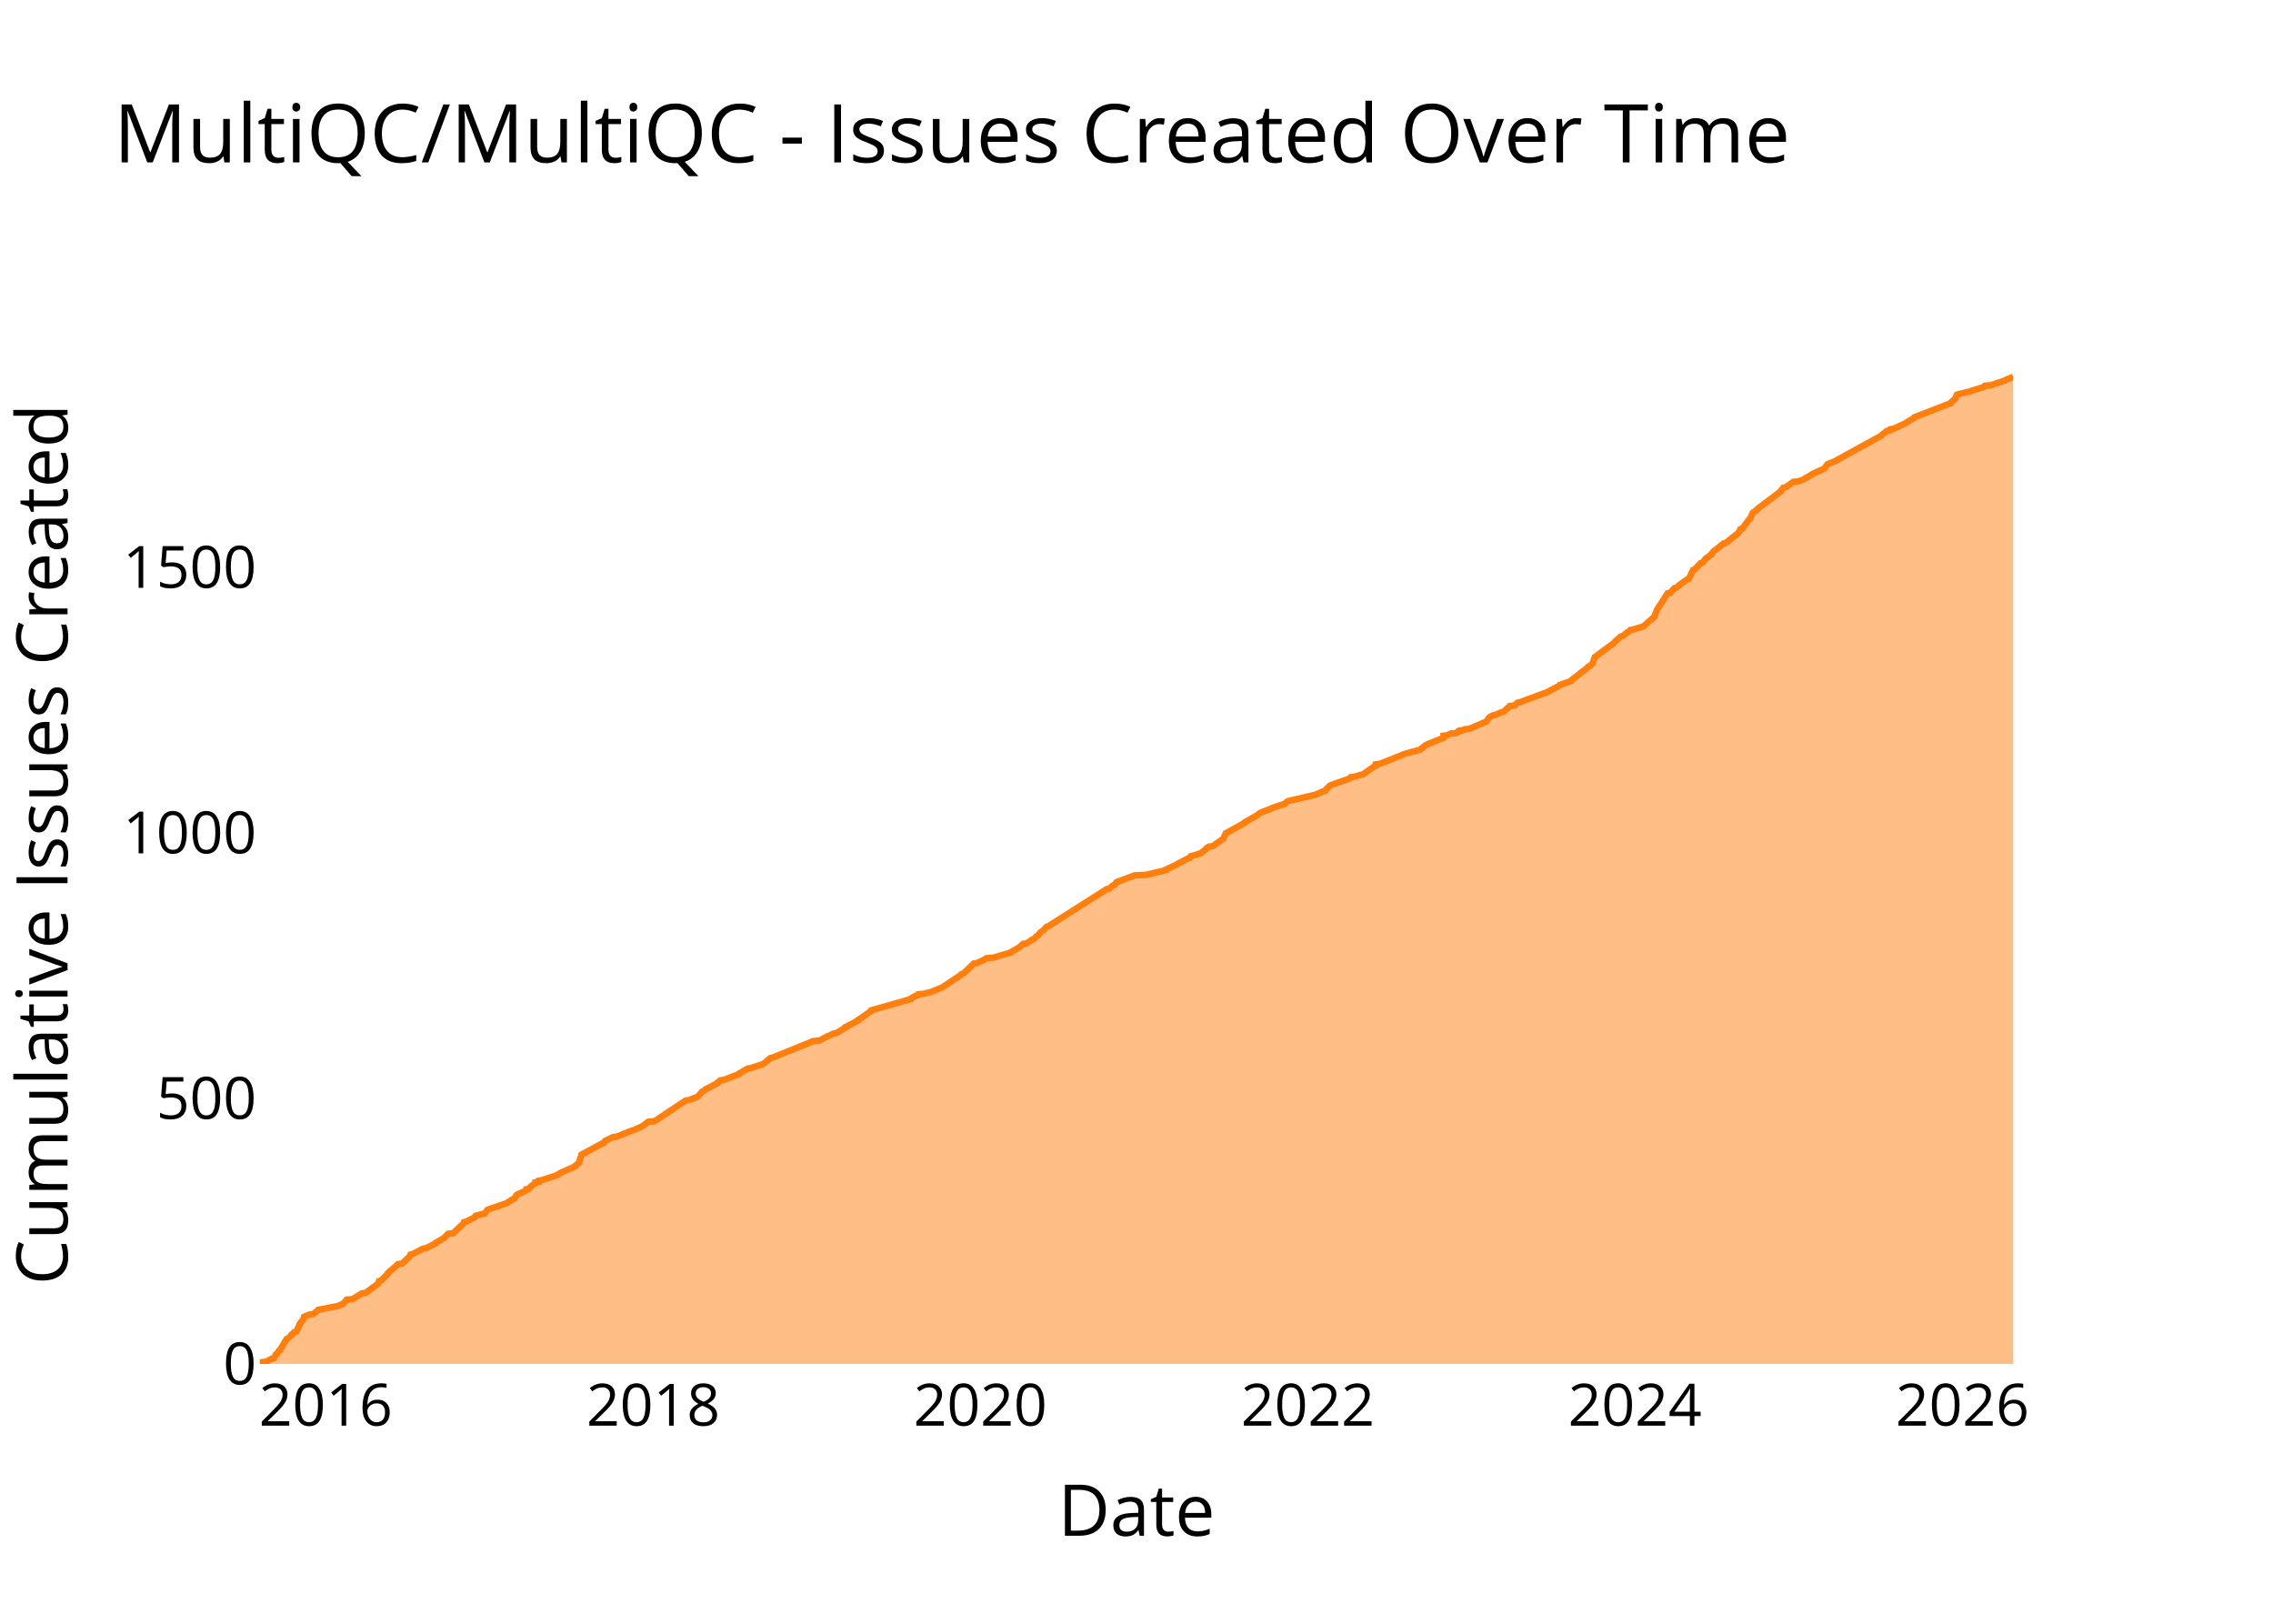
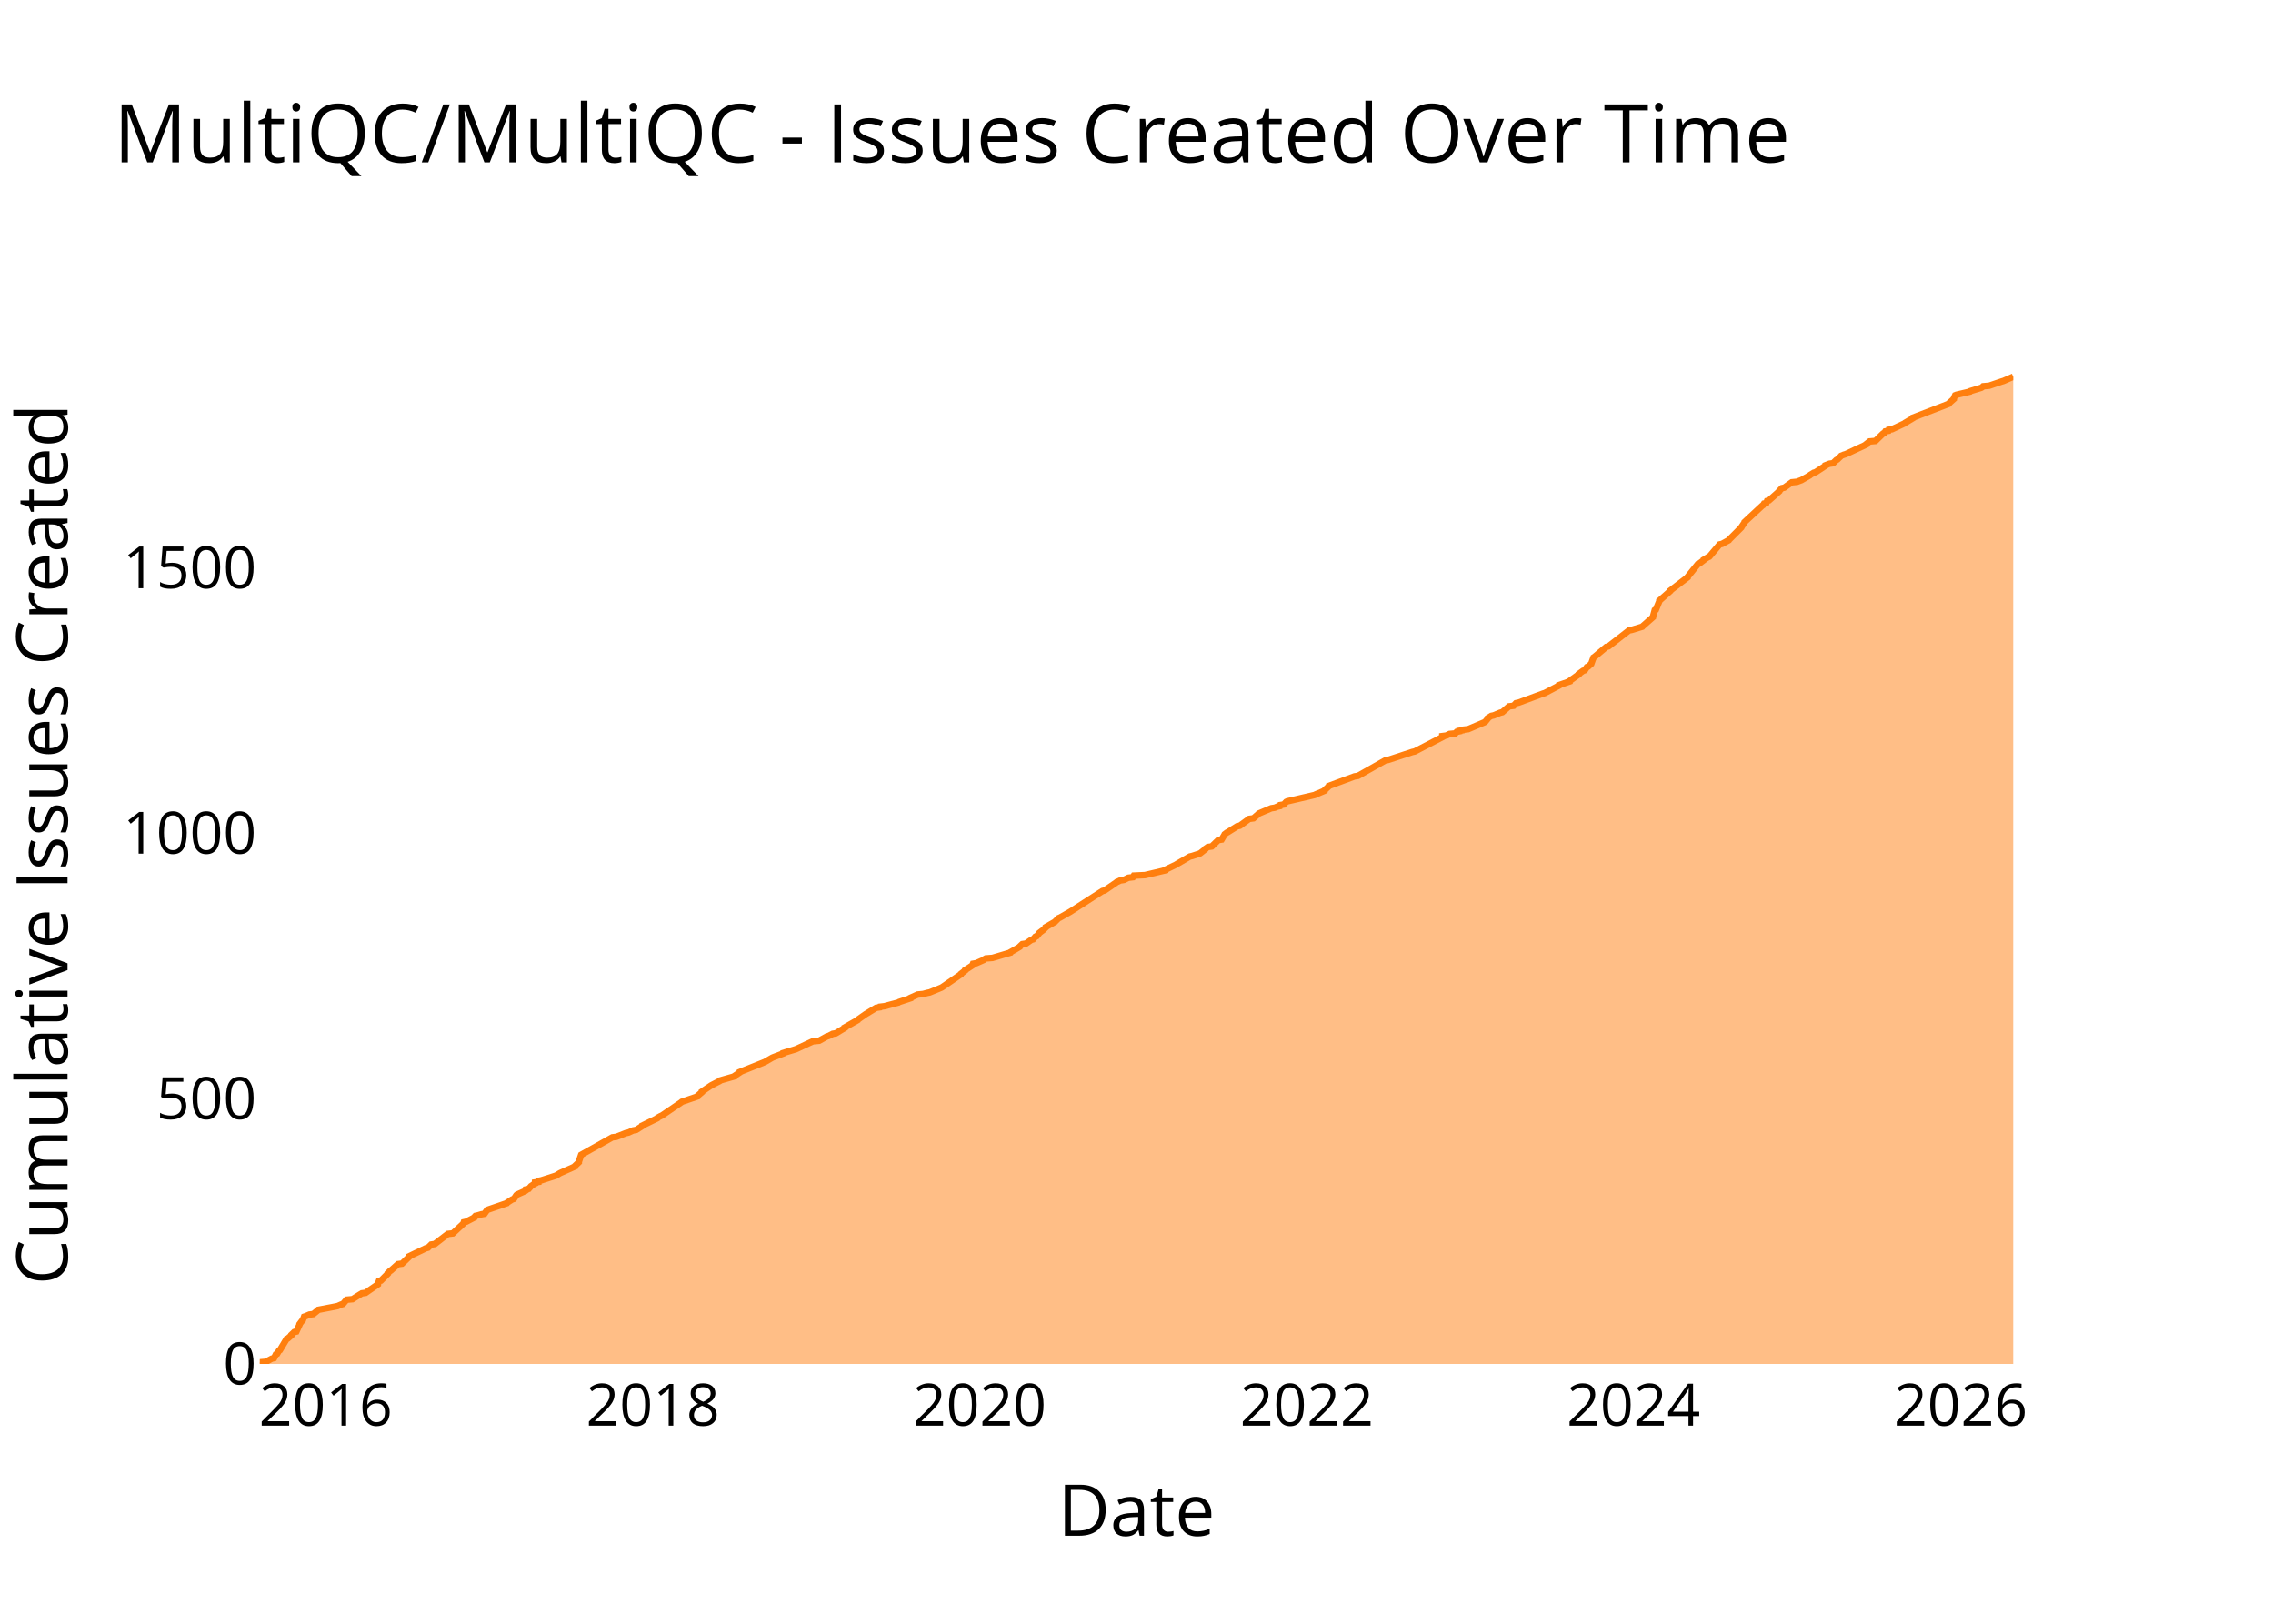
<svg xmlns="http://www.w3.org/2000/svg" class="main-svg" width="700" height="500" style="" viewBox="0 0 700 500">
  <rect x="0" y="0" width="700" height="500" style="fill: rgb(0, 0, 0); fill-opacity: 0;" />
-   <defs id="defs-c7d601">
+   <defs id="defs-156c15">
    <g class="clips">
-       <clipPath id="clipc7d601xyplot" class="plotclip">
+       <clipPath id="clip156c15xyplot" class="plotclip">
        <rect width="540" height="320" />
      </clipPath>
-       <clipPath class="axesclip" id="clipc7d601x">
+       <clipPath class="axesclip" id="clip156c15x">
        <rect x="80" y="0" width="540" height="500" />
      </clipPath>
-       <clipPath class="axesclip" id="clipc7d601y">
+       <clipPath class="axesclip" id="clip156c15y">
        <rect x="0" y="100" width="700" height="320" />
      </clipPath>
-       <clipPath class="axesclip" id="clipc7d601xy">
+       <clipPath class="axesclip" id="clip156c15xy">
        <rect x="80" y="100" width="540" height="320" />
      </clipPath>
    </g>
    <g class="gradients" />
    <g class="patterns" />
  </defs>
  <g class="bglayer">
    <rect class="bg" x="80" y="100" width="540" height="320" style="fill: rgb(0, 0, 0); fill-opacity: 0; stroke-width: 0;" />
  </g>
  <g class="layer-below">
    <g class="imagelayer" />
    <g class="shapelayer" />
  </g>
  <g class="cartesianlayer">
    <g class="subplot xy">
      <g class="layer-subplot">
        <g class="shapelayer" />
        <g class="imagelayer" />
      </g>
      <g class="minor-gridlayer">
        <g class="x" />
        <g class="y" />
      </g>
      <g class="gridlayer">
        <g class="x">
-           <path class="xgrid crisp" transform="translate(100.33,0)" d="M0,100v320" style="stroke: rgb(255, 255, 255); stroke-opacity: 1; stroke-width: 1px;" />
-           <path class="xgrid crisp" transform="translate(201.19,0)" d="M0,100v320" style="stroke: rgb(255, 255, 255); stroke-opacity: 1; stroke-width: 1px;" />
-           <path class="xgrid crisp" transform="translate(301.91,0)" d="M0,100v320" style="stroke: rgb(255, 255, 255); stroke-opacity: 1; stroke-width: 1px;" />
-           <path class="xgrid crisp" transform="translate(402.77,0)" d="M0,100v320" style="stroke: rgb(255, 255, 255); stroke-opacity: 1; stroke-width: 1px;" />
-           <path class="xgrid crisp" transform="translate(503.5,0)" d="M0,100v320" style="stroke: rgb(255, 255, 255); stroke-opacity: 1; stroke-width: 1px;" />
-           <path class="xgrid crisp" transform="translate(604.36,0)" d="M0,100v320" style="stroke: rgb(255, 255, 255); stroke-opacity: 1; stroke-width: 1px;" />
+           <path class="xgrid crisp" transform="translate(100.31,0)" d="M0,100v320" style="stroke: rgb(255, 255, 255); stroke-opacity: 1; stroke-width: 1px;" />
+           <path class="xgrid crisp" transform="translate(201.07,0)" d="M0,100v320" style="stroke: rgb(255, 255, 255); stroke-opacity: 1; stroke-width: 1px;" />
+           <path class="xgrid crisp" transform="translate(301.69,0)" d="M0,100v320" style="stroke: rgb(255, 255, 255); stroke-opacity: 1; stroke-width: 1px;" />
+           <path class="xgrid crisp" transform="translate(402.45,0)" d="M0,100v320" style="stroke: rgb(255, 255, 255); stroke-opacity: 1; stroke-width: 1px;" />
+           <path class="xgrid crisp" transform="translate(503.08,0)" d="M0,100v320" style="stroke: rgb(255, 255, 255); stroke-opacity: 1; stroke-width: 1px;" />
+           <path class="xgrid crisp" transform="translate(603.84,0)" d="M0,100v320" style="stroke: rgb(255, 255, 255); stroke-opacity: 1; stroke-width: 1px;" />
        </g>
        <g class="y">
-           <path class="ygrid crisp" transform="translate(0,338.24)" d="M80,0h540" style="stroke: rgb(255, 255, 255); stroke-opacity: 1; stroke-width: 1px;" />
-           <path class="ygrid crisp" transform="translate(0,256.47)" d="M80,0h540" style="stroke: rgb(255, 255, 255); stroke-opacity: 1; stroke-width: 1px;" />
-           <path class="ygrid crisp" transform="translate(0,174.71)" d="M80,0h540" style="stroke: rgb(255, 255, 255); stroke-opacity: 1; stroke-width: 1px;" />
+           <path class="ygrid crisp" transform="translate(0,338.28)" d="M80,0h540" style="stroke: rgb(255, 255, 255); stroke-opacity: 1; stroke-width: 1px;" />
+           <path class="ygrid crisp" transform="translate(0,256.56)" d="M80,0h540" style="stroke: rgb(255, 255, 255); stroke-opacity: 1; stroke-width: 1px;" />
+           <path class="ygrid crisp" transform="translate(0,174.84)" d="M80,0h540" style="stroke: rgb(255, 255, 255); stroke-opacity: 1; stroke-width: 1px;" />
        </g>
      </g>
      <g class="zerolinelayer">
        <path class="yzl zl crisp" transform="translate(0,420)" d="M80,0h540" style="stroke: rgb(255, 255, 255); stroke-opacity: 1; stroke-width: 2px;" />
      </g>
      <g class="layer-between">
        <g class="shapelayer" />
        <g class="imagelayer" />
      </g>
      <path class="xlines-below" />
      <path class="ylines-below" />
      <g class="overlines-below" />
      <g class="xaxislayer-below" />
      <g class="yaxislayer-below" />
      <g class="overaxes-below" />
      <g class="overplot">
-         <g class="xy" transform="translate(80,100)" clip-path="url(#clipc7d601xyplot)">
+         <g class="xy" transform="translate(80,100)" clip-path="url(#clip156c15xyplot)">
          <g class="scatterlayer mlayer">
-             <g class="trace scatter trace552423" style="stroke-miterlimit: 2;">
+             <g class="trace scatter tracec3efb2" style="stroke-miterlimit: 2;">
              <g class="fills">
                <g>
-                   <path class="js-fill" d="M540,320L0,320L0,319.84L0,319.51L1.9,319.35L3.7,318.36L4.39,318.2L4.97,317.06L5.34,316.89L5.92,315.91L6.22,315.75L8.27,312.31L8.66,312.15L9.77,311.17L9.77,311.01L10.62,310.19L11.28,310.02L12.27,307.9L12.27,307.74L13.01,306.75L13.23,306.59L13.66,305.45L14.17,305.28L15.3,304.79L16.49,304.63L17.91,303.48L18.04,303.32L23.18,302.34L23.99,302.18L25.11,301.68L25.65,301.52L26.76,300.21L28.57,300.05L31.45,298.25L32.62,298.09L36.43,295.31L36.44,295.14L36.73,294.49L37.35,294.33L39.46,292.2L39.46,292.04L40.12,291.38L40.41,291.22L42.6,289.26L43.84,289.09L45.94,287.13L46.07,286.97L46.43,286.31L47.08,286.15L50.29,284.51L51.19,284.35L54.17,282.88L54.18,282.72L56.69,281.24L56.84,281.08L57.52,280.43L57.68,280.26L57.96,279.94L59.5,279.77L62.68,276.83L62.78,276.66L62.89,276.34L63.64,276.17L66.15,274.87L66.19,274.7L66.49,274.38L67.21,274.21L68.34,273.88L69.26,273.72L70.07,272.58L70.45,272.41L76.17,270.45L76.28,270.29L77.82,269.31L78.33,269.14L79.09,268L79.29,267.83L81.83,266.69L82.06,266.53L82.09,266.2L82.91,266.04L83.6,265.22L83.87,265.05L84.54,264.56L84.87,264.4L84.88,264.07L85.93,263.91L85.95,263.58L86.77,263.42L90.87,262.11L91.34,261.95L92.4,261.29L92.7,261.13L97.13,259.17L97.14,259L98.35,258.02L98.35,257.86L99.07,255.57L99.35,255.41L105.39,252.14L105.95,251.97L106.34,251.32L106.75,251.15L108.68,250.17L109.93,250.01L114.4,248.21L115.07,248.05L117.68,246.9L117.84,246.74L118.6,246.25L118.78,246.08L119.62,245.43L121.57,245.27L131.15,238.89L132.19,238.73L134.38,237.91L134.82,237.75L136.28,236.11L136.71,235.95L137.26,235.46L137.61,235.29L141.01,233.49L141.02,233.33L141.81,232.68L142.98,232.51L147.64,230.71L147.67,230.55L150.2,229.08L151.21,228.91L154.6,227.77L155.06,227.61L157.26,225.81L157.98,225.64L170.53,220.57L172.44,220.41L174.8,219.1L175.38,218.94L176.6,218.29L177.58,218.12L180.3,216.49L180.31,216.32L184.32,214.2L184.35,214.03L185.44,213.38L185.57,213.22L188.34,211.25L188.38,211.09L200.46,207.66L200.47,207.49L201.9,206.67L202.65,206.51L202.81,206.18L204.52,206.02L205.72,205.69L206.53,205.53L210.13,204.06L210.4,203.89L216.09,200.13L216.13,199.97L216.86,199.64L217.02,199.48L219.88,196.7L220.88,196.54L223.1,195.55L223.24,195.39L223.81,195.06L225.87,194.9L231.41,193.27L231.48,193.1L232.35,192.61L232.65,192.45L234.29,191.47L234.38,191.3L235.08,190.65L236.22,190.49L237.84,189.34L238.4,189.18L239.11,188.36L239.52,188.2L240.21,187.38L240.3,187.21L241.16,186.56L241.41,186.4L242.28,185.42L242.81,185.25L260.81,173.81L261.67,173.64L262.73,172.66L263.26,172.5L263.83,171.68L264.19,171.52L269.44,169.55L272.89,169.39L279.13,167.92L279.14,167.75L282.53,166.12L282.75,165.96L285.9,164.32L286.41,164.16L286.69,163.67L287.41,163.5L289.44,162.85L289.87,162.69L291.53,161.38L291.56,161.21L292.26,160.72L293.46,160.56L296.51,158.43L296.73,158.27L297.48,156.63L297.74,156.47L303.34,153.36L303.36,153.2L307.12,151.07L307.29,150.91L307.94,150.42L308.2,150.26L311.56,148.95L311.81,148.79L315.7,147.48L315.84,147.31L316.4,146.82L316.76,146.66L325.2,144.7L325.48,144.53L328.23,143.39L328.26,143.23L329.55,141.92L329.89,141.75L335.93,139.63L336.08,139.46L336.13,139.3L337.21,139.14L338.85,138.65L339.7,138.48L343.19,136.03L343.55,135.87L343.66,135.38L344.93,135.21L351.94,132.43L352.21,132.27L357.45,130.8L357.54,130.63L359.03,129.49L359.26,129.33L364.54,127.2L364.54,127.04L364.54,126.55L365.77,126.38L366.77,125.89L368.55,125.73L368.98,125.24L369.78,125.07L369.79,124.91L370.88,124.75L371.02,124.58L372.52,124.42L377.51,122.29L377.77,122.13L378.59,120.99L378.73,120.82L379.62,120.33L380.4,120.17L382.36,119.35L383.05,119.19L384.64,117.71L385.08,117.55L385.12,117.39L386.51,117.22L387.26,116.41L388.06,116.24L395.57,113.46L396.12,113.3L400.48,111.01L400.51,110.85L403.81,109.7L403.83,109.54L406.6,107.41L406.71,107.25L408.52,105.94L408.65,105.78L409.12,105.29L409.52,105.12L410.23,104.47L410.44,104.31L411.15,102.34L411.41,102.18L415.77,98.91L415.97,98.75L416.77,98.25L416.87,98.09L418.04,96.95L418.27,96.78L419.17,95.97L419.86,95.8L421.2,94.66L421.69,94.49L422.1,94L422.92,93.84L426.18,92.86L426.32,92.69L429.47,89.92L429.49,89.75L430.37,87.63L430.49,87.46L433.54,82.72L434.37,82.56L435.69,81.08L436.29,80.92L437.08,80.27L437.24,80.1L439.54,78.47L440.05,78.3L441.41,75.52L441.89,75.36L443.76,73.4L444.38,73.24L445.21,72.09L445.4,71.93L447.03,70.78L447.03,70.62L447.83,69.64L448.15,69.47L450.79,67.35L451.48,67.18L455.38,64.08L455.49,63.91L455.97,62.93L456.58,62.77L458.62,59.99L458.91,59.83L459.72,58.03L459.83,57.86L461.42,56.72L461.44,56.56L468.4,51.32L468.4,51.16L469.23,50.18L469.98,50.01L472.27,48.38L473.89,48.22L474.75,47.89L475.21,47.72L477.8,46.25L477.95,46.09L479.6,45.27L480.01,45.11L481.46,44.45L481.83,44.29L482.63,43.15L482.77,42.98L485.87,41.67L486,41.51L499.39,34.15L499.48,33.99L501.12,32.68L502.04,32.52L502.16,32.19L503.16,32.03L507.03,30.23L507.18,30.06L509.65,28.59L509.69,28.43L520.69,24.18L520.72,24.01L522.21,22.7L522.21,22.54L522.64,21.56L523.04,21.4L527.21,20.42L527.37,20.25L530.62,19.27L530.92,19.11L531.26,18.78L533.11,18.62L537.52,17.14L537.8,16.98L540,16" style="fill: rgb(255, 127, 14); fill-opacity: 0.5; stroke-width: 0;" />
+                   <path class="js-fill" d="M540,320L0,320L0,319.84L0,319.51L1.9,319.35L3.7,318.37L4.39,318.2L4.97,317.06L5.34,316.89L5.92,315.91L6.21,315.75L8.26,312.32L8.65,312.15L9.76,311.17L9.76,311.01L10.61,310.19L11.27,310.03L12.25,307.91L12.25,307.74L12.99,306.76L13.22,306.6L13.65,305.45L14.15,305.29L15.28,304.8L16.47,304.64L17.89,303.49L18.03,303.33L23.15,302.35L23.97,302.18L25.08,301.69L25.62,301.53L26.73,300.22L28.54,300.06L31.42,298.26L32.59,298.1L36.39,295.48L36.4,295.32L36.69,294.5L37.31,294.34L39.42,292.22L39.42,292.05L40.08,291.4L40.37,291.23L42.55,289.27L43.8,289.11L46.03,286.98L46.04,286.82L51.14,284.37L51.78,284.21L52.78,283.23L53.89,283.06L57.91,279.96L59.44,279.79L62.62,276.85L62.72,276.69L62.83,276.36L63.57,276.2L66.08,274.89L66.12,274.73L66.42,274.4L67.15,274.24L68.27,273.91L69.19,273.75L70,272.6L70.38,272.44L76.1,270.48L76.21,270.31L77.74,269.33L78.25,269.17L79.01,268.03L79.21,267.86L81.75,266.72L81.98,266.55L82.01,266.23L82.83,266.06L83.52,265.25L83.78,265.08L84.46,264.59L84.79,264.43L84.79,264.1L85.84,263.94L85.87,263.61L86.69,263.45L90.78,262.14L91.25,261.98L92.31,261.32L92.61,261.16L97.03,259.2L97.04,259.04L98.25,257.89L98.25,257.73L98.97,255.6L99.25,255.44L108.57,250.21L109.82,250.05L112.76,248.9L113.54,248.74L114.95,248.09L115.91,247.92L117.72,246.78L117.75,246.62L122.43,244.33L122.53,244.16L123.42,243.67L123.81,243.51L129.81,239.42L129.98,239.26L134.76,237.63L134.79,237.46L136.14,236.32L136.14,236.15L138.81,234.36L139.07,234.19L141.59,232.89L141.67,232.72L146.24,231.42L146.28,231.25L147.76,230.27L147.79,230.11L155.55,227L155.83,226.84L157.82,225.69L158.2,225.53L161.22,224.39L161.24,224.22L165.06,223.08L165.43,222.92L170.36,220.63L172.27,220.46L174.63,219.16L175.2,218.99L176.43,218.34L177.4,218.18L180.13,216.54L180.13,216.38L184.16,214.09L184.24,213.93L186.59,212.29L186.86,212.13L189.82,210.33L190.96,210.17L191.04,210L192.39,209.84L196.69,208.7L196.93,208.53L200.41,207.39L200.44,207.23L202.61,206.25L204.32,206.08L205.52,205.75L206.33,205.59L209.92,204.12L210.19,203.96L215.91,200.03L215.95,199.87L217.2,198.89L217.22,198.73L219.5,197.26L219.54,197.09L219.66,196.77L220.66,196.6L222.88,195.62L223.01,195.46L223.59,195.13L225.64,194.97L231.18,193.33L231.25,193.17L232.12,192.68L232.42,192.52L234.06,191.54L234.15,191.37L234.84,190.72L235.98,190.55L237.61,189.41L238.16,189.25L238.87,188.43L239.29,188.27L239.97,187.45L240.06,187.29L240.92,186.63L241.17,186.47L242.02,185.65L242.04,185.49L244.9,183.85L245.03,183.69L246.03,182.71L246.44,182.55L249.61,180.75L249.87,180.58L259.52,174.37L260.17,174.21L263.27,172.09L263.54,171.92L263.93,171.6L264.37,171.43L265.03,171.11L266.15,170.94L267.47,170.29L268.89,170.12L269.18,169.63L272.61,169.47L278.85,168L278.86,167.84L282.25,166.2L282.47,166.04L286.41,163.75L287.12,163.59L289.16,162.93L289.58,162.77L291.24,161.46L291.28,161.3L291.97,160.81L293.17,160.65L295.2,158.68L296.21,158.52L297.08,157.05L297.15,156.89L297.81,156.4L298.14,156.23L301,154.43L301.8,154.27L304.71,152.15L306,151.98L307.49,150.68L307.64,150.51L311.5,148.88L312.58,148.71L313.34,148.39L314.14,148.22L314.27,147.9L315.35,147.73L316.09,146.92L316.44,146.75L324.88,144.79L325.16,144.63L327.91,143.48L327.93,143.32L329.16,142.18L329.22,142.01L337.14,139.07L338.21,138.91L346.57,134.17L347.47,134L354.94,131.55L355.68,131.39L364.18,126.98L364.18,126.81L364.18,126.65L365.41,126.49L366.41,126L368.18,125.83L368.62,125.34L369.41,125.18L369.42,125.02L370.51,124.85L370.65,124.69L372.15,124.52L377.14,122.4L377.4,122.24L378.2,121.26L378.22,121.09L379.24,120.44L380.02,120.28L381.98,119.46L382.67,119.29L384.73,117.5L386.12,117.33L386.88,116.52L387.68,116.35L395.18,113.57L395.73,113.41L400.09,111.12L400.12,110.96L403.41,109.82L403.43,109.65L406.18,107.69L406.2,107.53L407.55,106.55L408.07,106.38L408.72,105.4L409.11,105.24L409.83,104.58L410.04,104.42L410.74,102.46L411,102.3L414.7,99.19L415.36,99.03L421.69,94.12L422.5,93.96L425.76,92.98L425.9,92.82L429.05,90.04L429.06,89.88L429.6,87.91L429.94,87.75L431.01,85.14L431.02,84.97L434.34,82.03L434.36,81.87L439.73,77.78L439.74,77.62L442.9,73.69L443.32,73.53L444.62,72.55L444.65,72.39L446.02,71.57L446.41,71.41L449.59,67.65L450.34,67.48L452.42,66.34L452.52,66.18L456.27,62.42L456.33,62.25L457.21,60.95L457.25,60.78L462.7,55.72L462.97,55.55L463.27,55.06L463.96,54.9L464.21,54.25L464.81,54.08L467.94,51.3L467.97,51.14L468.77,50.32L469.51,50.16L471.8,48.52L473.42,48.36L474.28,48.03L474.74,47.87L477.33,46.4L477.48,46.24L478.56,45.58L479.13,45.42L482.12,43.46L482.15,43.29L483.39,42.8L484.52,42.64L485.52,41.66L485.84,41.5L486.86,40.52L487,40.35L487.8,40.03L488.39,39.86L494.69,36.92L494.72,36.76L495.77,35.94L497.57,35.78L499.92,33.49L500.31,33.32L500.62,32.83L501.54,32.67L501.66,32.34L502.66,32.18L506.52,30.38L506.68,30.22L509.15,28.75L509.18,28.58L520.17,24.34L520.21,24.17L521.69,22.86L521.69,22.7L522.12,21.72L522.52,21.56L526.69,20.58L526.84,20.41L530.09,19.43L530.39,19.27L530.73,18.94L532.58,18.78L536.44,17.47L536.99,17.31L540,16" style="fill: rgb(255, 127, 14); fill-opacity: 0.5; stroke-width: 0;" />
                </g>
              </g>
              <g class="errorbars" />
              <g class="lines">
-                 <path class="js-line" d="M0,319.84L0,319.51L1.9,319.35L3.7,318.36L4.39,318.2L4.97,317.06L5.34,316.89L5.92,315.91L6.22,315.75L8.27,312.31L8.66,312.15L9.77,311.17L9.77,311.01L10.62,310.19L11.28,310.02L12.27,307.9L12.27,307.74L13.01,306.75L13.23,306.59L13.66,305.45L14.17,305.28L15.3,304.79L16.49,304.63L17.91,303.48L18.04,303.32L23.18,302.34L23.99,302.18L25.11,301.68L25.65,301.52L26.76,300.21L28.57,300.05L31.45,298.25L32.62,298.09L36.43,295.31L36.44,295.14L36.73,294.49L37.35,294.33L39.46,292.2L39.46,292.04L40.12,291.38L40.41,291.22L42.6,289.26L43.84,289.09L45.94,287.13L46.07,286.97L46.43,286.31L47.08,286.15L50.29,284.51L51.19,284.35L54.17,282.88L54.18,282.72L56.69,281.24L56.84,281.08L57.52,280.43L57.68,280.26L57.96,279.94L59.5,279.77L62.68,276.83L62.78,276.66L62.89,276.34L63.64,276.17L66.15,274.87L66.19,274.7L66.49,274.38L67.21,274.21L68.34,273.88L69.26,273.72L70.07,272.58L70.45,272.41L76.17,270.45L76.28,270.29L77.82,269.31L78.33,269.14L79.09,268L79.29,267.83L81.83,266.69L82.06,266.53L82.09,266.2L82.91,266.04L83.6,265.22L83.87,265.05L84.54,264.56L84.87,264.4L84.88,264.07L85.93,263.91L85.95,263.58L86.77,263.42L90.87,262.11L91.34,261.95L92.4,261.29L92.7,261.13L97.13,259.17L97.14,259L98.35,258.02L98.35,257.86L99.07,255.57L99.35,255.41L105.39,252.14L105.95,251.97L106.34,251.32L106.75,251.15L108.68,250.17L109.93,250.01L114.4,248.21L115.07,248.05L117.68,246.9L117.84,246.74L118.6,246.25L118.78,246.08L119.62,245.43L121.57,245.27L131.15,238.89L132.19,238.73L134.38,237.91L134.82,237.75L136.28,236.11L136.71,235.95L137.26,235.46L137.61,235.29L141.01,233.49L141.02,233.33L141.81,232.68L142.98,232.51L147.64,230.71L147.67,230.55L150.2,229.08L151.21,228.91L154.6,227.77L155.06,227.61L157.26,225.81L157.98,225.64L170.53,220.57L172.44,220.41L174.8,219.1L175.38,218.94L176.6,218.29L177.58,218.12L180.3,216.49L180.31,216.32L184.32,214.2L184.35,214.03L185.44,213.38L185.57,213.22L188.34,211.25L188.38,211.09L200.46,207.66L200.47,207.49L201.9,206.67L202.65,206.51L202.81,206.18L204.52,206.02L205.72,205.69L206.53,205.53L210.13,204.06L210.4,203.89L216.09,200.13L216.13,199.97L216.86,199.64L217.02,199.48L219.88,196.7L220.88,196.54L223.1,195.55L223.24,195.39L223.81,195.06L225.87,194.9L231.41,193.27L231.48,193.1L232.35,192.61L232.65,192.45L234.29,191.47L234.38,191.3L235.08,190.65L236.22,190.49L237.84,189.34L238.4,189.18L239.11,188.36L239.52,188.2L240.21,187.38L240.3,187.21L241.16,186.56L241.41,186.4L242.28,185.42L242.81,185.25L260.81,173.81L261.67,173.64L262.73,172.66L263.26,172.5L263.83,171.68L264.19,171.52L269.44,169.55L272.89,169.39L279.13,167.92L279.14,167.75L282.53,166.12L282.75,165.96L285.9,164.32L286.41,164.16L286.69,163.67L287.41,163.5L289.44,162.85L289.87,162.69L291.53,161.38L291.56,161.21L292.26,160.72L293.46,160.56L296.51,158.43L296.73,158.27L297.48,156.63L297.74,156.47L303.34,153.36L303.36,153.2L307.12,151.07L307.29,150.91L307.94,150.42L308.2,150.26L311.56,148.95L311.81,148.79L315.7,147.48L315.84,147.31L316.4,146.82L316.76,146.66L325.2,144.7L325.48,144.53L328.23,143.39L328.26,143.23L329.55,141.92L329.89,141.75L335.93,139.63L336.08,139.46L336.13,139.3L337.21,139.14L338.85,138.65L339.7,138.48L343.19,136.03L343.55,135.87L343.66,135.38L344.93,135.21L351.94,132.43L352.21,132.27L357.45,130.8L357.54,130.63L359.03,129.49L359.26,129.33L364.54,127.2L364.54,127.04L364.54,126.55L365.77,126.38L366.77,125.89L368.55,125.73L368.98,125.24L369.78,125.07L369.79,124.91L370.88,124.75L371.02,124.58L372.52,124.42L377.51,122.29L377.77,122.13L378.59,120.99L378.73,120.82L379.62,120.33L380.4,120.17L382.36,119.35L383.05,119.19L384.64,117.71L385.08,117.55L385.12,117.39L386.51,117.22L387.26,116.41L388.06,116.24L395.57,113.46L396.12,113.3L400.48,111.01L400.51,110.85L403.81,109.7L403.83,109.54L406.6,107.41L406.71,107.25L408.52,105.94L408.65,105.78L409.12,105.29L409.52,105.12L410.23,104.47L410.44,104.31L411.15,102.34L411.41,102.18L415.77,98.91L415.97,98.75L416.77,98.25L416.87,98.09L418.04,96.95L418.27,96.78L419.17,95.97L419.86,95.8L421.2,94.66L421.69,94.49L422.1,94L422.92,93.84L426.18,92.86L426.32,92.69L429.47,89.92L429.49,89.75L430.37,87.63L430.49,87.46L433.54,82.72L434.37,82.56L435.69,81.08L436.29,80.92L437.08,80.27L437.24,80.1L439.54,78.47L440.05,78.3L441.41,75.52L441.89,75.36L443.76,73.4L444.38,73.24L445.21,72.09L445.4,71.93L447.03,70.78L447.03,70.62L447.83,69.64L448.15,69.47L450.79,67.35L451.48,67.18L455.38,64.08L455.49,63.91L455.97,62.93L456.58,62.77L458.62,59.99L458.91,59.83L459.72,58.03L459.83,57.86L461.42,56.72L461.44,56.56L468.4,51.32L468.4,51.16L469.23,50.18L469.98,50.01L472.27,48.38L473.89,48.22L474.75,47.89L475.21,47.72L477.8,46.25L477.95,46.09L479.6,45.27L480.01,45.11L481.46,44.45L481.83,44.29L482.63,43.15L482.77,42.98L485.87,41.67L486,41.51L499.39,34.15L499.48,33.99L501.12,32.68L502.04,32.52L502.16,32.19L503.16,32.03L507.03,30.23L507.18,30.06L509.65,28.59L509.69,28.43L520.69,24.18L520.72,24.01L522.21,22.7L522.21,22.54L522.64,21.56L523.04,21.4L527.21,20.42L527.37,20.25L530.62,19.27L530.92,19.11L531.26,18.78L533.11,18.62L537.52,17.14L537.8,16.98L540,16" style="vector-effect: none; fill: none; stroke: rgb(255, 127, 14); stroke-opacity: 1; stroke-width: 2px; opacity: 1;" />
+                 <path class="js-line" d="M0,319.84L0,319.51L1.9,319.35L3.7,318.37L4.39,318.2L4.97,317.06L5.34,316.89L5.92,315.91L6.21,315.75L8.26,312.32L8.65,312.15L9.76,311.17L9.76,311.01L10.61,310.19L11.27,310.03L12.25,307.91L12.25,307.74L12.99,306.76L13.22,306.6L13.65,305.45L14.15,305.29L15.28,304.8L16.47,304.64L17.89,303.49L18.03,303.33L23.15,302.35L23.97,302.18L25.08,301.69L25.62,301.53L26.73,300.22L28.54,300.06L31.42,298.26L32.59,298.1L36.39,295.48L36.4,295.32L36.69,294.5L37.31,294.34L39.42,292.22L39.42,292.05L40.08,291.4L40.37,291.23L42.55,289.27L43.8,289.11L46.03,286.98L46.04,286.82L51.14,284.37L51.78,284.21L52.78,283.23L53.89,283.06L57.91,279.96L59.44,279.79L62.62,276.85L62.72,276.69L62.83,276.36L63.57,276.2L66.08,274.89L66.12,274.73L66.42,274.4L67.15,274.24L68.27,273.91L69.19,273.75L70,272.6L70.38,272.44L76.1,270.48L76.21,270.31L77.74,269.33L78.25,269.17L79.01,268.03L79.21,267.86L81.75,266.72L81.98,266.55L82.01,266.23L82.83,266.06L83.52,265.25L83.78,265.08L84.46,264.59L84.79,264.43L84.79,264.1L85.84,263.94L85.87,263.61L86.69,263.45L90.78,262.14L91.25,261.98L92.31,261.32L92.61,261.16L97.03,259.2L97.04,259.04L98.25,257.89L98.25,257.73L98.97,255.6L99.25,255.44L108.57,250.21L109.82,250.05L112.76,248.9L113.54,248.74L114.95,248.09L115.91,247.92L117.72,246.78L117.75,246.62L122.43,244.33L122.53,244.16L123.42,243.67L123.81,243.51L129.81,239.42L129.98,239.26L134.76,237.63L134.79,237.46L136.14,236.32L136.14,236.15L138.81,234.36L139.07,234.19L141.59,232.89L141.67,232.72L146.24,231.42L146.28,231.25L147.76,230.27L147.79,230.11L155.55,227L155.83,226.84L157.82,225.69L158.2,225.53L161.22,224.39L161.24,224.22L165.06,223.08L165.43,222.92L170.36,220.63L172.27,220.46L174.63,219.16L175.2,218.99L176.43,218.34L177.4,218.18L180.13,216.54L180.13,216.38L184.16,214.09L184.24,213.93L186.59,212.29L186.86,212.13L189.82,210.33L190.96,210.17L191.04,210L192.39,209.84L196.69,208.7L196.93,208.53L200.41,207.39L200.44,207.23L202.61,206.25L204.32,206.08L205.52,205.75L206.33,205.59L209.92,204.12L210.19,203.96L215.91,200.03L215.95,199.87L217.2,198.89L217.22,198.73L219.5,197.26L219.54,197.09L219.66,196.77L220.66,196.6L222.88,195.62L223.01,195.46L223.59,195.13L225.64,194.97L231.18,193.33L231.25,193.17L232.12,192.68L232.42,192.52L234.06,191.54L234.15,191.37L234.84,190.72L235.98,190.55L237.61,189.41L238.16,189.25L238.87,188.43L239.29,188.27L239.97,187.45L240.06,187.29L240.92,186.63L241.17,186.47L242.02,185.65L242.04,185.49L244.9,183.85L245.03,183.69L246.03,182.71L246.44,182.55L249.61,180.75L249.87,180.58L259.52,174.37L260.17,174.21L263.27,172.09L263.54,171.92L263.93,171.6L264.37,171.43L265.03,171.11L266.15,170.94L267.47,170.29L268.89,170.12L269.18,169.63L272.61,169.47L278.85,168L278.86,167.84L282.25,166.2L282.47,166.04L286.41,163.75L287.12,163.59L289.16,162.93L289.58,162.77L291.24,161.46L291.28,161.3L291.97,160.81L293.17,160.65L295.2,158.68L296.21,158.52L297.08,157.05L297.15,156.89L297.81,156.4L298.14,156.23L301,154.43L301.8,154.27L304.71,152.15L306,151.98L307.49,150.68L307.64,150.51L311.5,148.88L312.58,148.71L313.34,148.39L314.14,148.22L314.27,147.9L315.35,147.73L316.09,146.92L316.44,146.75L324.88,144.79L325.16,144.63L327.91,143.48L327.93,143.32L329.16,142.18L329.22,142.01L337.14,139.07L338.21,138.91L346.57,134.17L347.47,134L354.94,131.55L355.68,131.39L364.18,126.98L364.18,126.81L364.18,126.65L365.41,126.49L366.41,126L368.18,125.83L368.62,125.34L369.41,125.18L369.42,125.02L370.51,124.85L370.65,124.69L372.15,124.52L377.14,122.4L377.4,122.24L378.2,121.26L378.22,121.09L379.24,120.44L380.02,120.28L381.98,119.46L382.67,119.29L384.73,117.5L386.12,117.33L386.88,116.52L387.68,116.35L395.18,113.57L395.73,113.41L400.09,111.12L400.12,110.96L403.41,109.82L403.43,109.65L406.18,107.69L406.2,107.53L407.55,106.55L408.07,106.38L408.72,105.4L409.11,105.24L409.83,104.58L410.04,104.42L410.74,102.46L411,102.3L414.7,99.19L415.36,99.03L421.69,94.12L422.5,93.96L425.76,92.98L425.9,92.82L429.05,90.04L429.06,89.88L429.6,87.91L429.94,87.75L431.01,85.14L431.02,84.97L434.34,82.03L434.36,81.87L439.73,77.78L439.74,77.62L442.9,73.69L443.32,73.53L444.62,72.55L444.65,72.39L446.02,71.57L446.41,71.41L449.59,67.65L450.34,67.48L452.42,66.34L452.52,66.18L456.27,62.42L456.33,62.25L457.21,60.95L457.25,60.78L462.7,55.72L462.97,55.55L463.27,55.06L463.96,54.9L464.21,54.25L464.81,54.08L467.94,51.3L467.97,51.14L468.77,50.32L469.51,50.16L471.8,48.52L473.42,48.36L474.28,48.03L474.74,47.87L477.33,46.4L477.48,46.24L478.56,45.58L479.13,45.42L482.12,43.46L482.15,43.29L483.39,42.8L484.52,42.64L485.52,41.66L485.84,41.5L486.86,40.52L487,40.35L487.8,40.03L488.39,39.86L494.69,36.92L494.72,36.76L495.77,35.94L497.57,35.78L499.92,33.49L500.31,33.32L500.62,32.83L501.54,32.67L501.66,32.34L502.66,32.18L506.52,30.38L506.68,30.22L509.15,28.75L509.18,28.58L520.17,24.34L520.21,24.17L521.69,22.86L521.69,22.7L522.12,21.72L522.52,21.56L526.69,20.58L526.84,20.41L530.09,19.43L530.39,19.27L530.73,18.94L532.58,18.78L536.44,17.47L536.99,17.31L540,16" style="vector-effect: none; fill: none; stroke: rgb(255, 127, 14); stroke-opacity: 1; stroke-width: 2px; opacity: 1;" />
              </g>
              <g class="points" />
              <g class="text" />
            </g>
          </g>
        </g>
      </g>
      <g class="zerolinelayer-above" />
      <path class="xlines-above crisp" d="M0,0" style="fill: none;" />
      <path class="ylines-above crisp" d="M0,0" style="fill: none;" />
      <g class="overlines-above" />
      <g class="xaxislayer-above">
        <g class="xtick">
-           <text text-anchor="middle" x="0" y="439" transform="translate(100.33,0)" style="font-family: 'Open Sans'; font-size: 18px; fill: rgb(0, 0, 0); fill-opacity: 1; white-space: pre;">2016</text>
+           <text text-anchor="middle" x="0" y="439" transform="translate(100.31,0)" style="font-family: 'Open Sans'; font-size: 18px; fill: rgb(0, 0, 0); fill-opacity: 1; white-space: pre;">2016</text>
        </g>
        <g class="xtick">
-           <text text-anchor="middle" x="0" y="439" style="font-family: 'Open Sans'; font-size: 18px; fill: rgb(0, 0, 0); fill-opacity: 1; white-space: pre;" transform="translate(201.19,0)">2018</text>
+           <text text-anchor="middle" x="0" y="439" style="font-family: 'Open Sans'; font-size: 18px; fill: rgb(0, 0, 0); fill-opacity: 1; white-space: pre;" transform="translate(201.07,0)">2018</text>
        </g>
        <g class="xtick">
-           <text text-anchor="middle" x="0" y="439" style="font-family: 'Open Sans'; font-size: 18px; fill: rgb(0, 0, 0); fill-opacity: 1; white-space: pre;" transform="translate(301.91,0)">2020</text>
+           <text text-anchor="middle" x="0" y="439" style="font-family: 'Open Sans'; font-size: 18px; fill: rgb(0, 0, 0); fill-opacity: 1; white-space: pre;" transform="translate(301.69,0)">2020</text>
        </g>
        <g class="xtick">
-           <text text-anchor="middle" x="0" y="439" style="font-family: 'Open Sans'; font-size: 18px; fill: rgb(0, 0, 0); fill-opacity: 1; white-space: pre;" transform="translate(402.77,0)">2022</text>
+           <text text-anchor="middle" x="0" y="439" style="font-family: 'Open Sans'; font-size: 18px; fill: rgb(0, 0, 0); fill-opacity: 1; white-space: pre;" transform="translate(402.45,0)">2022</text>
        </g>
        <g class="xtick">
-           <text text-anchor="middle" x="0" y="439" style="font-family: 'Open Sans'; font-size: 18px; fill: rgb(0, 0, 0); fill-opacity: 1; white-space: pre;" transform="translate(503.5,0)">2024</text>
+           <text text-anchor="middle" x="0" y="439" style="font-family: 'Open Sans'; font-size: 18px; fill: rgb(0, 0, 0); fill-opacity: 1; white-space: pre;" transform="translate(503.08,0)">2024</text>
        </g>
        <g class="xtick">
-           <text text-anchor="middle" x="0" y="439" style="font-family: 'Open Sans'; font-size: 18px; fill: rgb(0, 0, 0); fill-opacity: 1; white-space: pre;" transform="translate(604.36,0)">2026</text>
+           <text text-anchor="middle" x="0" y="439" style="font-family: 'Open Sans'; font-size: 18px; fill: rgb(0, 0, 0); fill-opacity: 1; white-space: pre;" transform="translate(603.84,0)">2026</text>
        </g>
      </g>
      <g class="yaxislayer-above">
        <g class="ytick">
          <text text-anchor="end" x="79" y="6.3" transform="translate(0,420)" style="font-family: 'Open Sans'; font-size: 18px; fill: rgb(0, 0, 0); fill-opacity: 1; white-space: pre;">0</text>
        </g>
        <g class="ytick">
-           <text text-anchor="end" x="79" y="6.3" style="font-family: 'Open Sans'; font-size: 18px; fill: rgb(0, 0, 0); fill-opacity: 1; white-space: pre;" transform="translate(0,338.24)">500</text>
+           <text text-anchor="end" x="79" y="6.3" style="font-family: 'Open Sans'; font-size: 18px; fill: rgb(0, 0, 0); fill-opacity: 1; white-space: pre;" transform="translate(0,338.28)">500</text>
        </g>
        <g class="ytick">
-           <text text-anchor="end" x="79" y="6.3" style="font-family: 'Open Sans'; font-size: 18px; fill: rgb(0, 0, 0); fill-opacity: 1; white-space: pre;" transform="translate(0,256.47)">1000</text>
+           <text text-anchor="end" x="79" y="6.3" style="font-family: 'Open Sans'; font-size: 18px; fill: rgb(0, 0, 0); fill-opacity: 1; white-space: pre;" transform="translate(0,256.56)">1000</text>
        </g>
        <g class="ytick">
-           <text text-anchor="end" x="79" y="6.3" style="font-family: 'Open Sans'; font-size: 18px; fill: rgb(0, 0, 0); fill-opacity: 1; white-space: pre;" transform="translate(0,174.71)">1500</text>
+           <text text-anchor="end" x="79" y="6.3" style="font-family: 'Open Sans'; font-size: 18px; fill: rgb(0, 0, 0); fill-opacity: 1; white-space: pre;" transform="translate(0,174.84)">1500</text>
        </g>
      </g>
      <g class="overaxes-above" />
    </g>
  </g>
  <g class="polarlayer" />
  <g class="smithlayer" />
  <g class="ternarylayer" />
  <g class="geolayer" />
  <g class="funnelarealayer" />
  <g class="pielayer" />
  <g class="iciclelayer" />
  <g class="treemaplayer" />
  <g class="sunburstlayer" />
  <g class="glimages" />
-   <defs id="topdefs-c7d601">
+   <defs id="topdefs-156c15">
    <g class="clips" />
  </defs>
  <g class="layer-above">
    <g class="imagelayer" />
    <g class="shapelayer" />
  </g>
  <g class="infolayer">
    <g class="g-gtitle">
      <text class="gtitle" x="35" y="50" text-anchor="start" dy="0em" style="opacity: 1; font-family: 'Open Sans'; font-size: 25px; fill: rgb(0, 0, 0); fill-opacity: 1; white-space: pre;">MultiQC/MultiQC - Issues Created Over Time</text>
    </g>
    <g class="g-xtitle">
      <text class="xtitle" x="350" y="472.9" text-anchor="middle" style="opacity: 1; font-family: 'Open Sans'; font-size: 22px; fill: rgb(0, 0, 0); fill-opacity: 1; white-space: pre;">Date</text>
    </g>
    <g class="g-ytitle">
      <text class="ytitle" transform="rotate(-90,20.8,260)" x="20.8" y="260" text-anchor="middle" style="opacity: 1; font-family: 'Open Sans'; font-size: 22px; fill: rgb(0, 0, 0); fill-opacity: 1; white-space: pre;">Cumulative Issues Created</text>
    </g>
  </g>
</svg>
